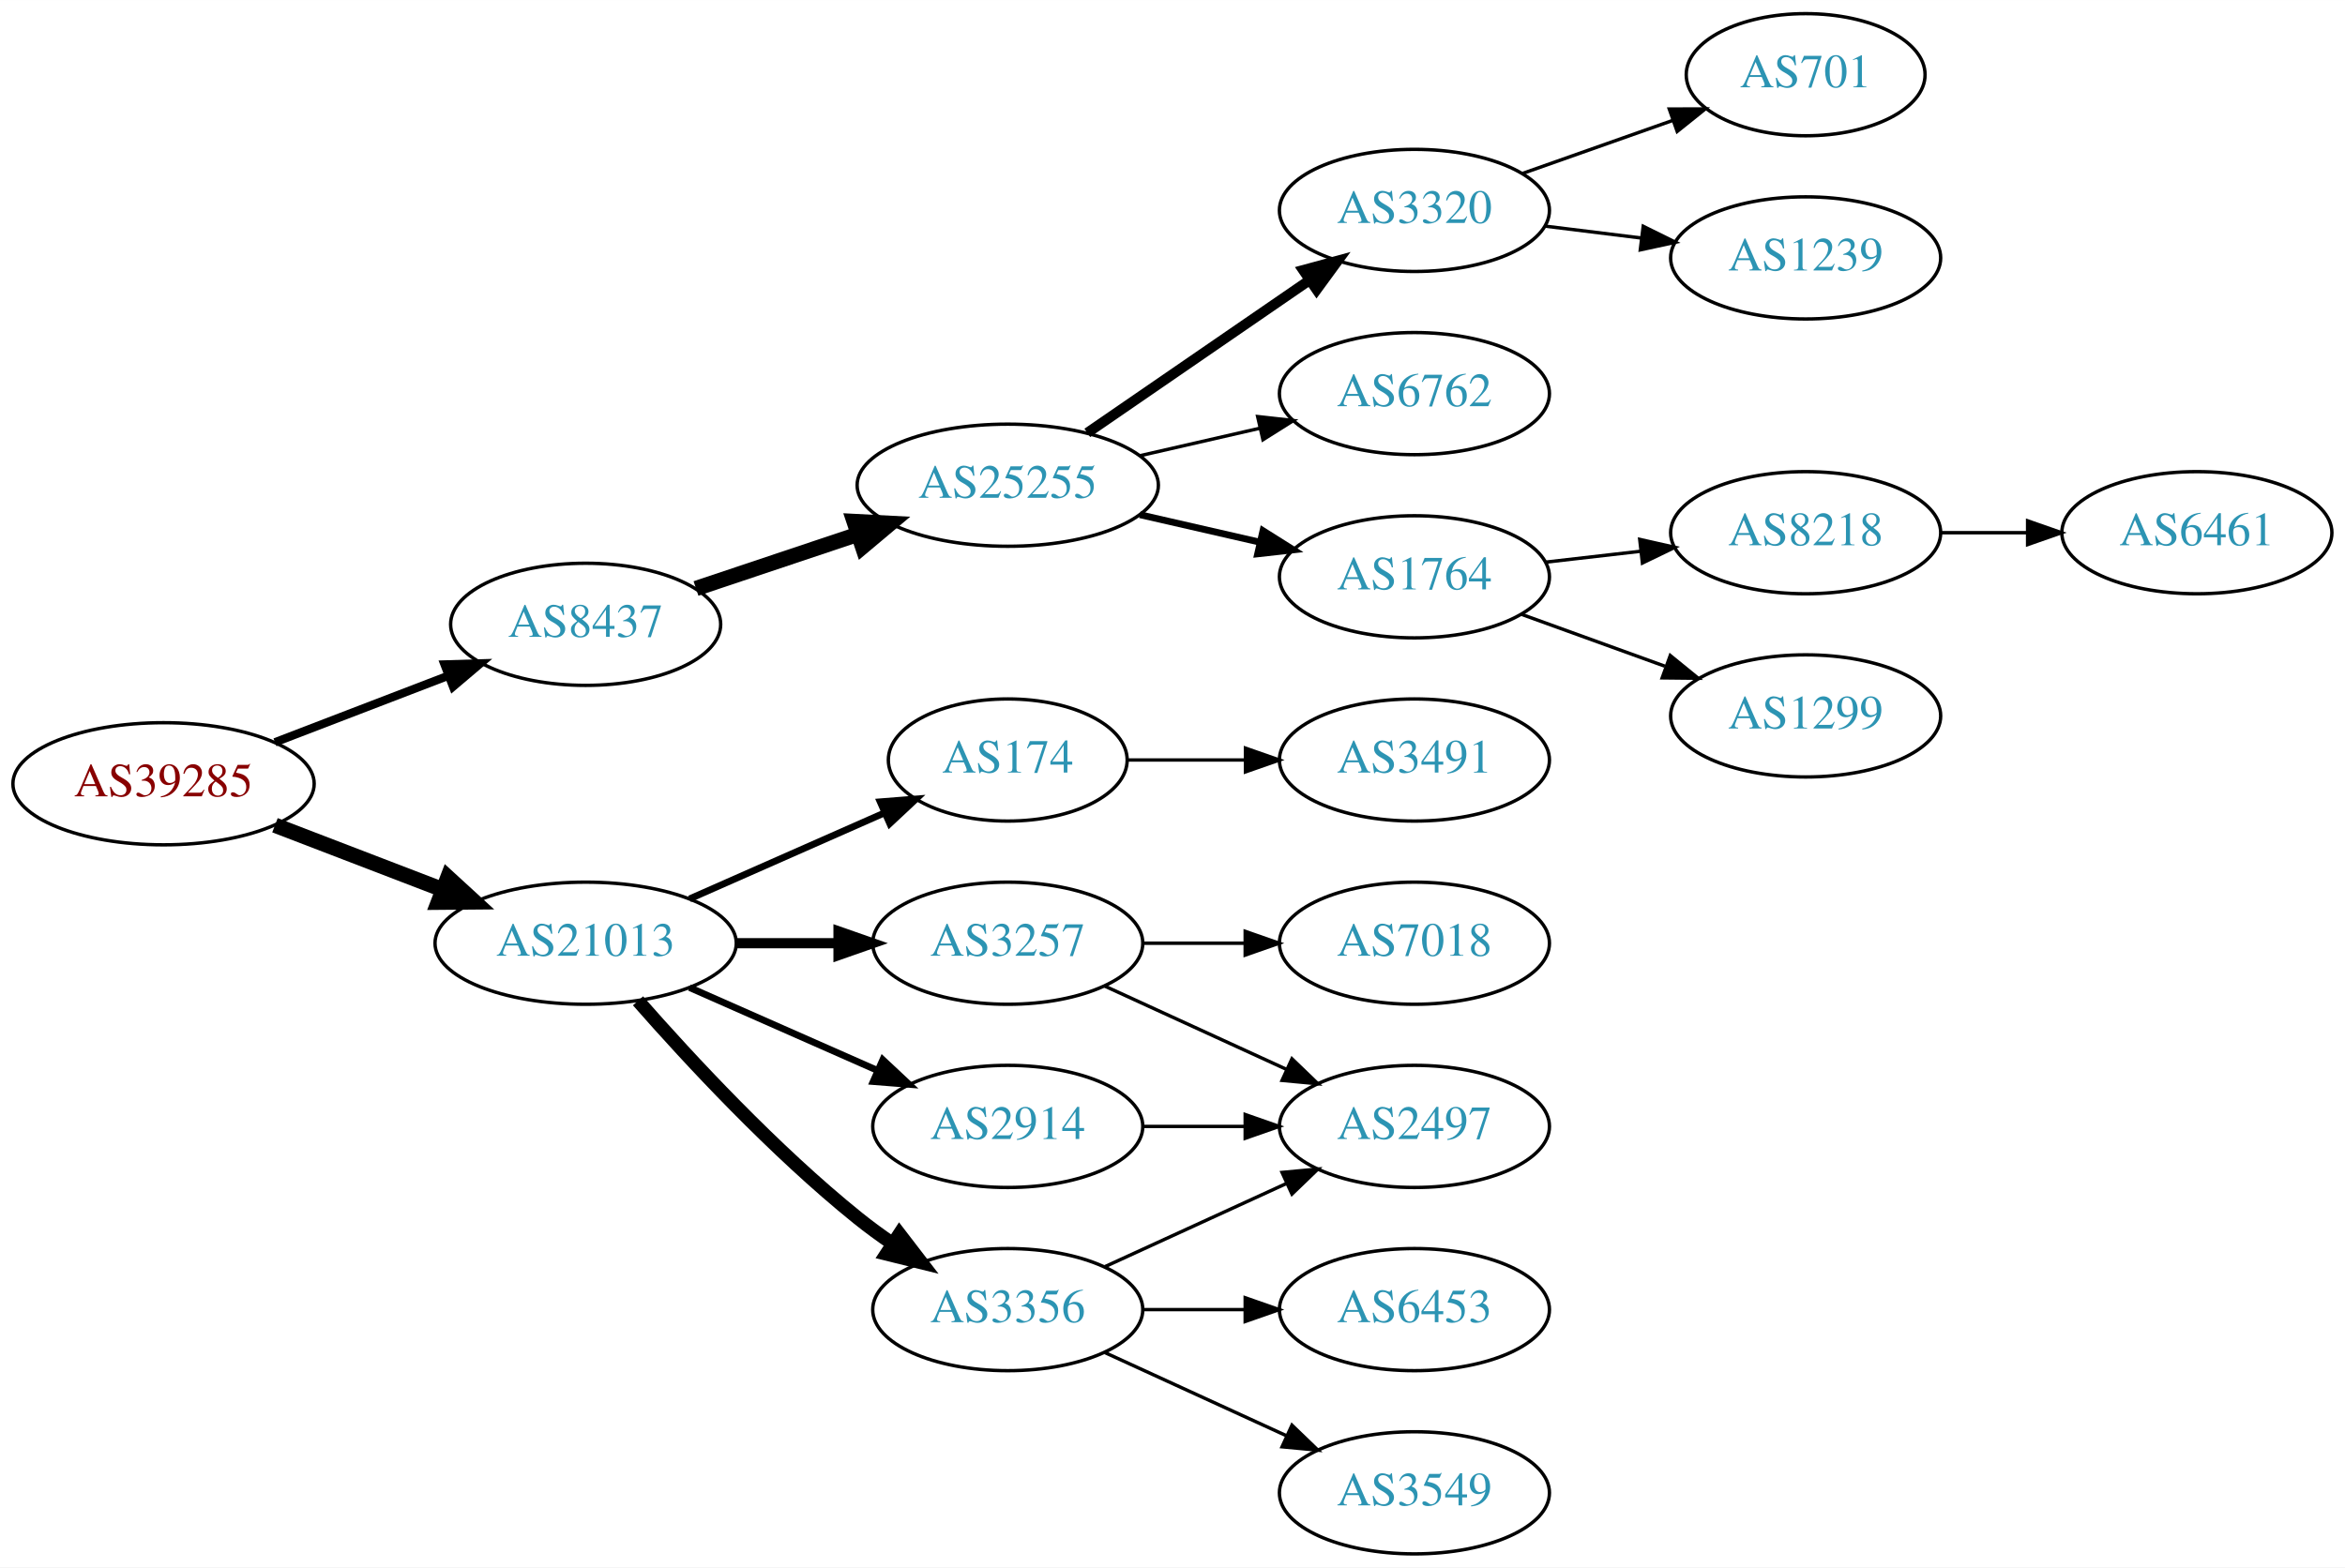
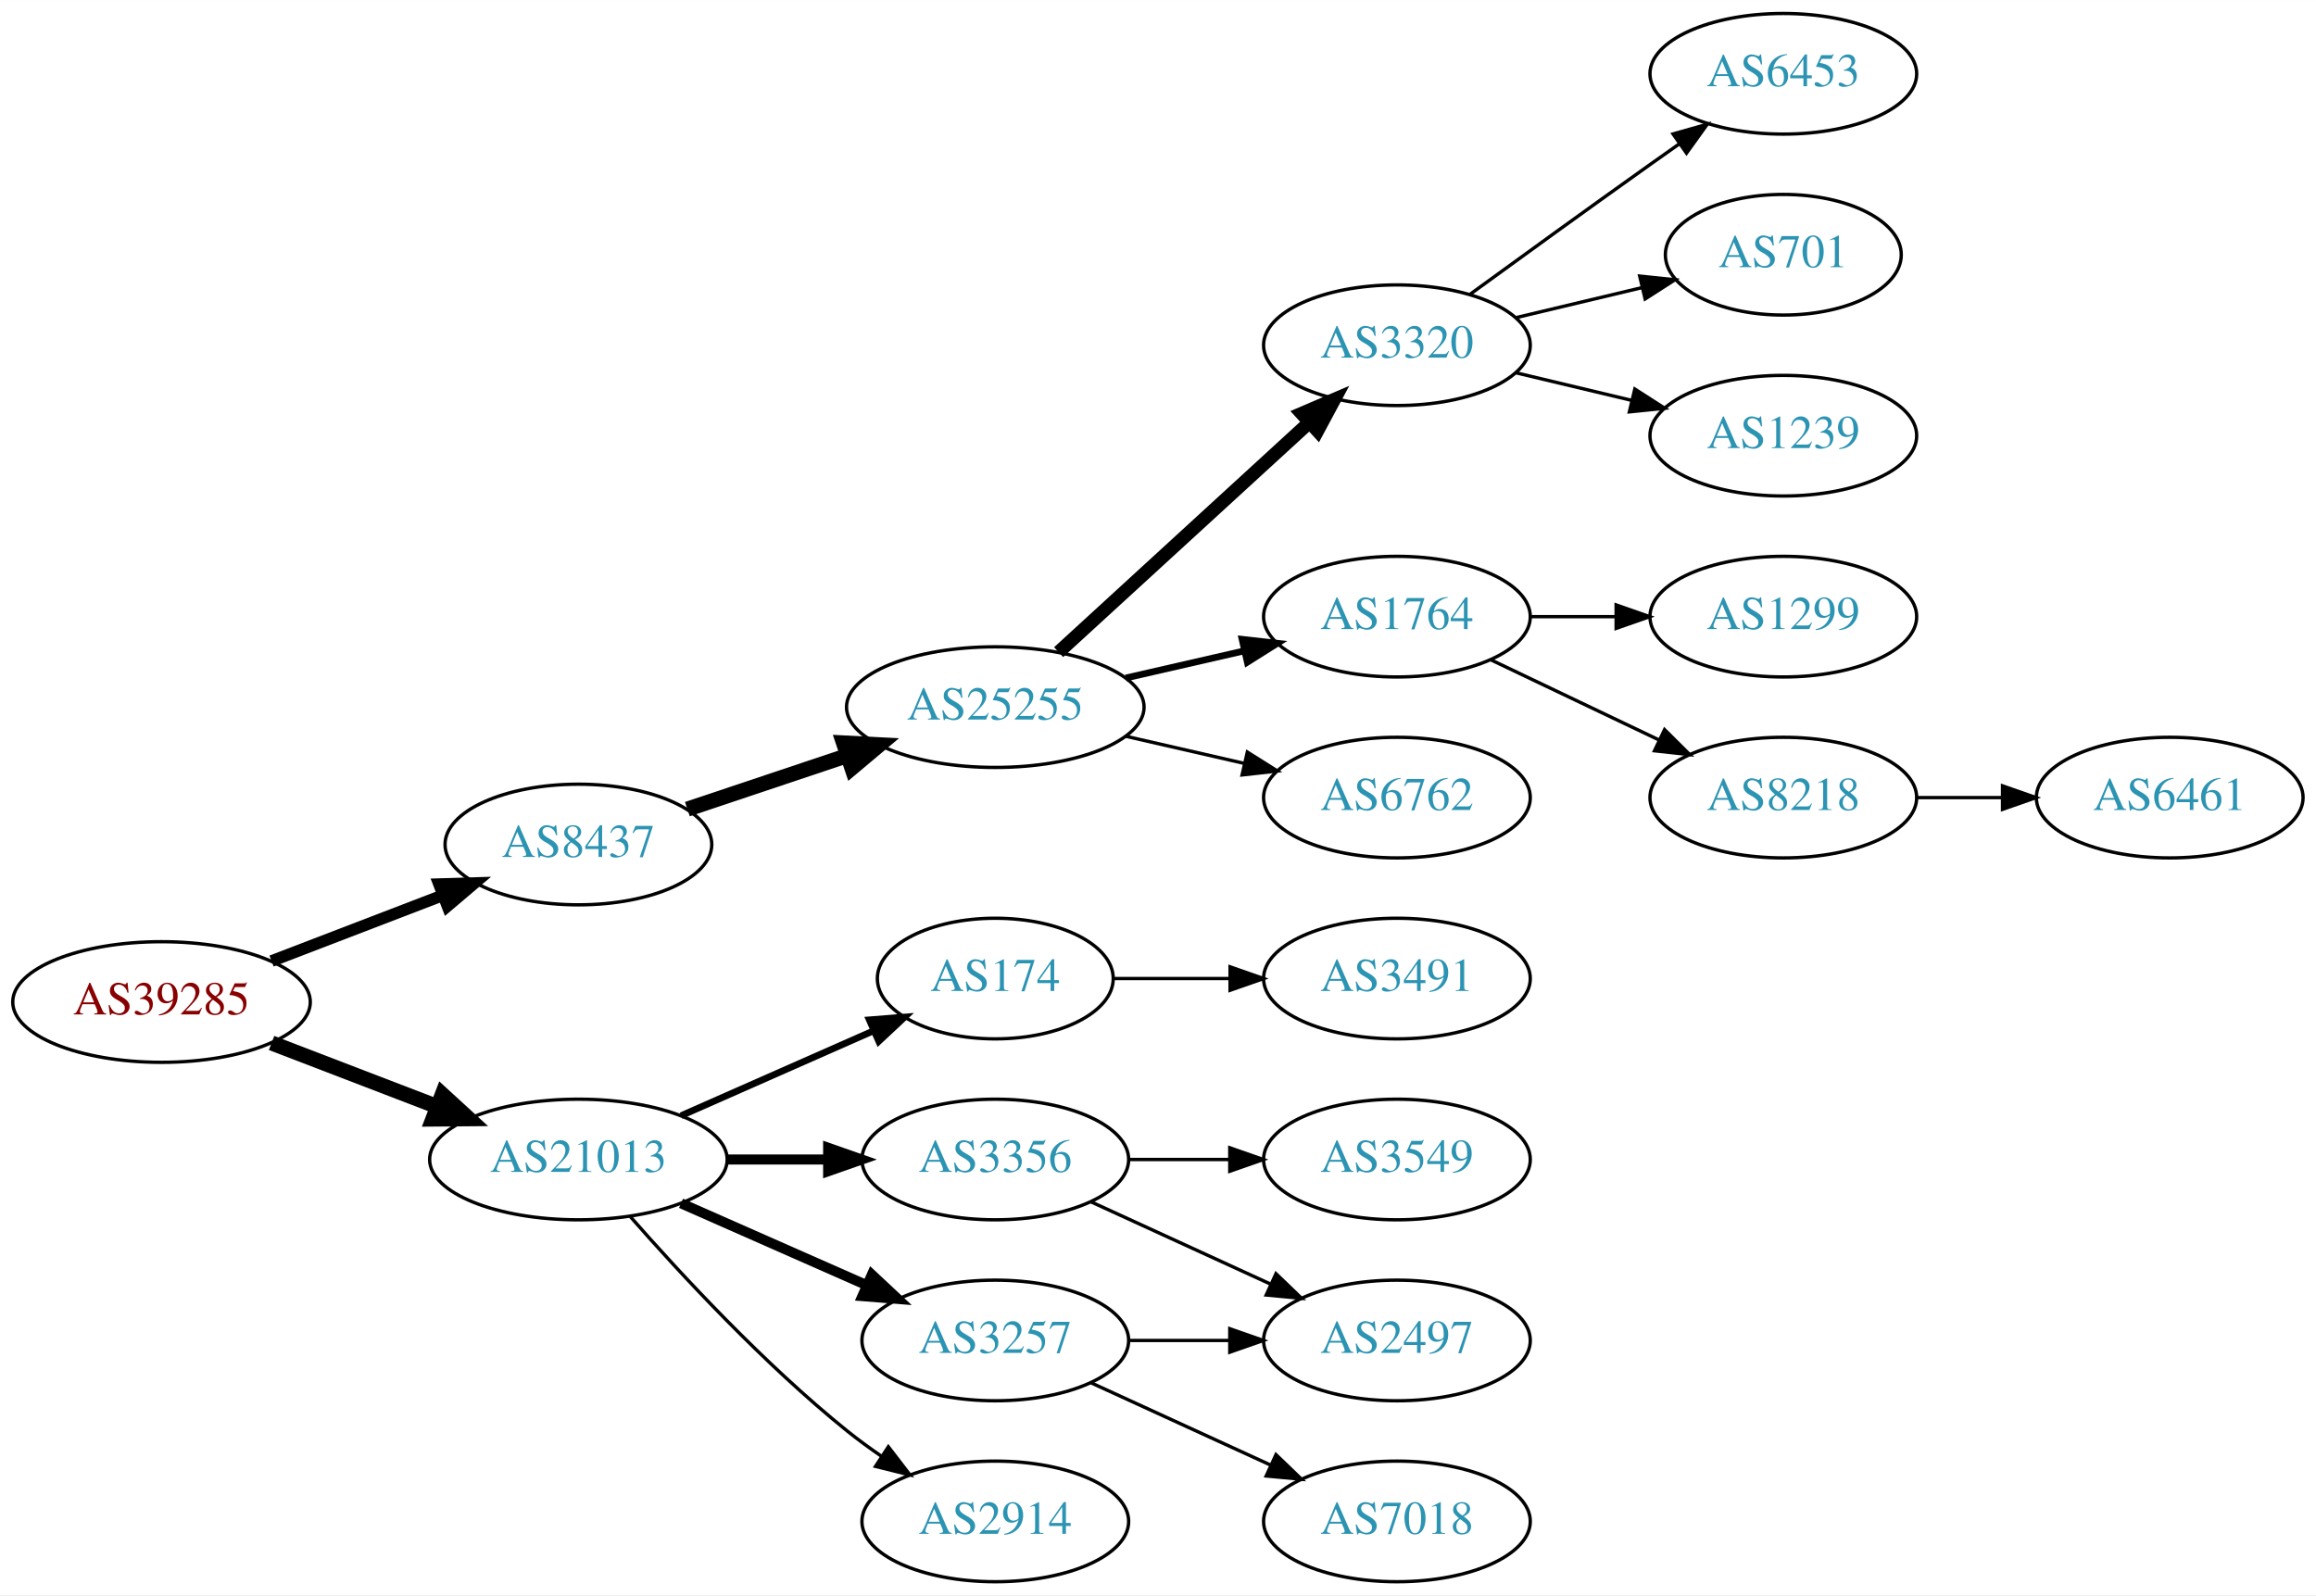
- <svg xmlns="http://www.w3.org/2000/svg" xmlns:xlink="http://www.w3.org/1999/xlink" width="691pt" height="462pt" viewBox="0.00 0.00 691.06 462.00">
-   <g id="graph0" class="graph" transform="scale(1 1) rotate(0) translate(4 458)">
-     <polygon fill="white" stroke="none" points="-4,4 -4,-458 687.055,-458 687.055,4 -4,4" />
+ <svg xmlns="http://www.w3.org/2000/svg" xmlns:xlink="http://www.w3.org/1999/xlink" width="691pt" height="476pt" viewBox="0.00 0.00 691.06 476.00">
+   <g id="graph0" class="graph" transform="scale(1 1) rotate(0) translate(4 472)">
+     <polygon fill="white" stroke="none" points="-4,4 -4,-472 687.055,-472 687.055,4 -4,4" />
    <g id="node1" class="node">
      <g id="a_node1">
        <a xlink:href="/asn/39285" xlink:title="AS39285 ~ Gartner KG [AT]">
-           <ellipse fill="#ffffff" stroke="black" cx="44.196" cy="-227" rx="44.393" ry="18" />
-           <text text-anchor="middle" x="44.196" y="-223.3" font-family="Times,serif" font-size="14.00" fill="#880000">AS39285</text>
+           <ellipse fill="#ffffff" stroke="black" cx="44.196" cy="-173" rx="44.393" ry="18" />
+           <text text-anchor="middle" x="44.196" y="-169.3" font-family="Times,serif" font-size="14.00" fill="#880000">AS39285</text>
        </a>
      </g>
    </g>
    <g id="node2" class="node">
      <g id="a_node2">
        <a xlink:href="/asn/8437" xlink:title="AS8437 ~ Hutchison Drei Austria GmbH [AT]">
-           <ellipse fill="#ffffff" stroke="black" cx="168.588" cy="-274" rx="39.794" ry="18" />
-           <text text-anchor="middle" x="168.588" y="-270.3" font-family="Times,serif" font-size="14.00" fill="#2c94b3">AS8437</text>
+           <ellipse fill="#ffffff" stroke="black" cx="168.588" cy="-220" rx="39.794" ry="18" />
+           <text text-anchor="middle" x="168.588" y="-216.3" font-family="Times,serif" font-size="14.00" fill="#2c94b3">AS8437</text>
        </a>
      </g>
    </g>
    <g id="edge1" class="edge">
-       <path fill="none" stroke="black" stroke-width="2.455" d="M77.034,-239.226C92.665,-245.228 111.645,-252.517 128.183,-258.868" />
-       <polygon fill="black" stroke="black" stroke-width="2.455" points="127.004,-262.164 137.594,-262.482 129.513,-255.63 127.004,-262.164" />
+       <path fill="none" stroke="black" stroke-width="3.5" d="M77.034,-185.226C92.665,-191.228 111.645,-198.517 128.183,-204.868" />
+       <polygon fill="black" stroke="black" stroke-width="3.5" points="127.004,-208.164 137.594,-208.482 129.513,-201.63 127.004,-208.164" />
    </g>
    <g id="node3" class="node">
      <g id="a_node3">
        <a xlink:href="/asn/21013" xlink:title="AS21013 ~ Wels, AT [AT]">
-           <ellipse fill="#ffffff" stroke="black" cx="168.588" cy="-180" rx="44.393" ry="18" />
-           <text text-anchor="middle" x="168.588" y="-176.3" font-family="Times,serif" font-size="14.00" fill="#2c94b3">AS21013</text>
+           <ellipse fill="#ffffff" stroke="black" cx="168.588" cy="-126" rx="44.393" ry="18" />
+           <text text-anchor="middle" x="168.588" y="-122.3" font-family="Times,serif" font-size="14.00" fill="#2c94b3">AS21013</text>
        </a>
      </g>
    </g>
    <g id="edge2" class="edge">
-       <path fill="none" stroke="black" stroke-width="4.5" d="M77.034,-214.774C92.049,-209.008 110.156,-202.055 126.219,-195.886" />
-       <polygon fill="black" stroke="black" stroke-width="4.5" points="127.986,-199.426 135.91,-192.165 125.163,-192.074 127.986,-199.426" />
+       <path fill="none" stroke="black" stroke-width="4.5" d="M77.034,-160.774C92.049,-155.008 110.156,-148.055 126.219,-141.886" />
+       <polygon fill="black" stroke="black" stroke-width="4.5" points="127.986,-145.426 135.91,-138.165 125.163,-138.074 127.986,-145.426" />
    </g>
    <g id="node4" class="node">
      <g id="a_node4">
        <a xlink:href="/asn/25255" xlink:title="AS25255 ~ ==&gt; TELE2 AUSTRIA &lt;== [AT]">
-           <ellipse fill="#ffffff" stroke="black" cx="292.98" cy="-315" rx="44.393" ry="18" />
-           <text text-anchor="middle" x="292.98" y="-311.3" font-family="Times,serif" font-size="14.00" fill="#2c94b3">AS25255</text>
+           <ellipse fill="#ffffff" stroke="black" cx="292.98" cy="-261" rx="44.393" ry="18" />
+           <text text-anchor="middle" x="292.98" y="-257.3" font-family="Times,serif" font-size="14.00" fill="#2c94b3">AS25255</text>
        </a>
      </g>
    </g>
    <g id="edge3" class="edge">
-       <path fill="none" stroke="black" stroke-width="4.5" d="M201.107,-284.559C215.654,-289.431 233.152,-295.293 248.893,-300.566" />
-       <polygon fill="black" stroke="black" stroke-width="4.5" points="247.692,-304.316 258.425,-303.759 250.194,-296.849 247.692,-304.316" />
-     </g>
-     <g id="node13" class="node">
-       <g id="a_node13">
-         <a xlink:href="/asn/174" xlink:title="AS174 ~ Cogent Communications [US]">
-           <ellipse fill="#ffffff" stroke="black" cx="292.98" cy="-234" rx="35.194" ry="18" />
-           <text text-anchor="middle" x="292.98" y="-230.3" font-family="Times,serif" font-size="14.00" fill="#2c94b3">AS174</text>
-         </a>
-       </g>
-     </g>
-     <g id="edge12" class="edge">
-       <path fill="none" stroke="black" stroke-width="2" d="M199.216,-193.072C216.487,-200.692 238.378,-210.35 256.556,-218.371" />
-       <polygon fill="black" stroke="black" stroke-width="2" points="255.387,-221.68 265.949,-222.515 258.213,-215.276 255.387,-221.68" />
+       <path fill="none" stroke="black" stroke-width="4.5" d="M201.107,-230.559C215.654,-235.431 233.152,-241.293 248.893,-246.566" />
+       <polygon fill="black" stroke="black" stroke-width="4.5" points="247.692,-250.316 258.425,-249.759 250.194,-242.849 247.692,-250.316" />
    </g>
    <g id="node14" class="node">
      <g id="a_node14">
-         <a xlink:href="/asn/3257" xlink:title="AS3257 ~ GTT [DE]">
-           <ellipse fill="#ffffff" stroke="black" cx="292.98" cy="-180" rx="39.794" ry="18" />
-           <text text-anchor="middle" x="292.98" y="-176.3" font-family="Times,serif" font-size="14.00" fill="#2c94b3">AS3257</text>
+         <a xlink:href="/asn/174" xlink:title="AS174 ~ Cogent Communications [US]">
+           <ellipse fill="#ffffff" stroke="black" cx="292.98" cy="-180" rx="35.194" ry="18" />
+           <text text-anchor="middle" x="292.98" y="-176.3" font-family="Times,serif" font-size="14.00" fill="#2c94b3">AS174</text>
        </a>
      </g>
    </g>
    <g id="edge13" class="edge">
-       <path fill="none" stroke="black" stroke-width="3" d="M213.084,-180C222.773,-180 233.11,-180 243.002,-180" />
-       <polygon fill="black" stroke="black" stroke-width="3" points="243.105,-183.5 253.105,-180 243.105,-176.5 243.105,-183.5" />
+       <path fill="none" stroke="black" stroke-width="2" d="M199.216,-139.072C216.487,-146.692 238.378,-156.35 256.556,-164.371" />
+       <polygon fill="black" stroke="black" stroke-width="2" points="255.387,-167.68 265.949,-168.515 258.213,-161.276 255.387,-167.68" />
    </g>
    <g id="node15" class="node">
      <g id="a_node15">
-         <a xlink:href="/asn/2914" xlink:title="AS2914 ~ NTT America, Inc. [US]">
+         <a xlink:href="/asn/3356" xlink:title="AS3356 ~ Level 3 Parent, LLC [US]">
          <ellipse fill="#ffffff" stroke="black" cx="292.98" cy="-126" rx="39.794" ry="18" />
-           <text text-anchor="middle" x="292.98" y="-122.3" font-family="Times,serif" font-size="14.00" fill="#2c94b3">AS2914</text>
+           <text text-anchor="middle" x="292.98" y="-122.3" font-family="Times,serif" font-size="14.00" fill="#2c94b3">AS3356</text>
        </a>
      </g>
    </g>
    <g id="edge14" class="edge">
-       <path fill="none" stroke="black" stroke-width="2" d="M199.216,-166.928C215.81,-159.607 236.67,-150.403 254.403,-142.579" />
-       <polygon fill="black" stroke="black" stroke-width="2" points="256.151,-145.634 263.887,-138.395 253.325,-139.23 256.151,-145.634" />
+       <path fill="none" stroke="black" stroke-width="3" d="M213.084,-126C222.773,-126 233.11,-126 243.002,-126" />
+       <polygon fill="black" stroke="black" stroke-width="3" points="243.105,-129.5 253.105,-126 243.105,-122.5 243.105,-129.5" />
    </g>
    <g id="node16" class="node">
      <g id="a_node16">
-         <a xlink:href="/asn/3356" xlink:title="AS3356 ~ Level 3 Parent, LLC [US]">
+         <a xlink:href="/asn/3257" xlink:title="AS3257 ~ GTT [DE]">
          <ellipse fill="#ffffff" stroke="black" cx="292.98" cy="-72" rx="39.794" ry="18" />
-           <text text-anchor="middle" x="292.98" y="-68.3" font-family="Times,serif" font-size="14.00" fill="#2c94b3">AS3356</text>
+           <text text-anchor="middle" x="292.98" y="-68.3" font-family="Times,serif" font-size="14.00" fill="#2c94b3">AS3257</text>
        </a>
      </g>
    </g>
    <g id="edge15" class="edge">
-       <path fill="none" stroke="black" stroke-width="4" d="M184.021,-163.017C199.152,-145.771 224.116,-118.852 248.784,-99 252.04,-96.38 255.565,-93.808 259.149,-91.354" />
-       <polygon fill="black" stroke="black" stroke-width="4" points="261.068,-94.281 267.522,-85.879 257.237,-88.423 261.068,-94.281" />
+       <path fill="none" stroke="black" stroke-width="3" d="M199.216,-112.928C215.81,-105.607 236.67,-96.403 254.403,-88.579" />
+       <polygon fill="black" stroke="black" stroke-width="3" points="256.151,-91.634 263.887,-84.395 253.325,-85.23 256.151,-91.634" />
+     </g>
+     <g id="node17" class="node">
+       <g id="a_node17">
+         <a xlink:href="/asn/2914" xlink:title="AS2914 ~ NTT America, Inc. [US]">
+           <ellipse fill="#ffffff" stroke="black" cx="292.98" cy="-18" rx="39.794" ry="18" />
+           <text text-anchor="middle" x="292.98" y="-14.3" font-family="Times,serif" font-size="14.00" fill="#2c94b3">AS2914</text>
+         </a>
+       </g>
+     </g>
+     <g id="edge16" class="edge">
+       <path fill="none" stroke="black" d="M184.021,-109.017C199.152,-91.772 224.116,-64.852 248.784,-45 252.04,-42.38 255.565,-39.808 259.149,-37.354" />
+       <polygon fill="black" stroke="black" points="261.068,-40.281 267.522,-31.879 257.237,-34.423 261.068,-40.281" />
    </g>
    <g id="node5" class="node">
      <g id="a_node5">
        <a xlink:href="/asn/3320" xlink:title="AS3320 ~ DTAG [DE]">
-           <ellipse fill="#ffffff" stroke="black" cx="412.823" cy="-396" rx="39.794" ry="18" />
-           <text text-anchor="middle" x="412.823" y="-392.3" font-family="Times,serif" font-size="14.00" fill="#2c94b3">AS3320</text>
+           <ellipse fill="#ffffff" stroke="black" cx="412.823" cy="-369" rx="39.794" ry="18" />
+           <text text-anchor="middle" x="412.823" y="-365.3" font-family="Times,serif" font-size="14.00" fill="#2c94b3">AS3320</text>
        </a>
      </g>
    </g>
    <g id="edge4" class="edge">
-       <path fill="none" stroke="black" stroke-width="3" d="M316.423,-330.426C335.004,-343.198 361.565,-361.455 381.945,-375.463" />
-       <polygon fill="black" stroke="black" stroke-width="3" points="380.036,-378.398 390.259,-381.178 384.001,-372.629 380.036,-378.398" />
+       <path fill="none" stroke="black" stroke-width="4" d="M311.878,-277.403C331.806,-295.667 364.164,-325.322 386.641,-345.921" />
+       <polygon fill="black" stroke="black" stroke-width="4" points="384.406,-348.62 394.143,-352.797 389.135,-343.46 384.406,-348.62" />
    </g>
    <g id="node6" class="node">
      <g id="a_node6">
-         <a xlink:href="/asn/6762" xlink:title="AS6762 ~ TELECOM ITALIA SPARKLE S.p.A. [IT]">
-           <ellipse fill="#ffffff" stroke="black" cx="412.823" cy="-342" rx="39.794" ry="18" />
-           <text text-anchor="middle" x="412.823" y="-338.3" font-family="Times,serif" font-size="14.00" fill="#2c94b3">AS6762</text>
-         </a>
-       </g>
-     </g>
-     <g id="edge5" class="edge">
-       <path fill="none" stroke="black" d="M331.915,-323.692C343.156,-326.267 355.568,-329.111 367.192,-331.774" />
-       <polygon fill="black" stroke="black" points="366.624,-335.235 377.153,-334.057 368.188,-328.412 366.624,-335.235" />
-     </g>
-     <g id="node7" class="node">
-       <g id="a_node7">
        <a xlink:href="/asn/1764" xlink:title="AS1764 ~ NEXTLAYER-AS [AT]">
          <ellipse fill="#ffffff" stroke="black" cx="412.823" cy="-288" rx="39.794" ry="18" />
          <text text-anchor="middle" x="412.823" y="-284.3" font-family="Times,serif" font-size="14.00" fill="#2c94b3">AS1764</text>
        </a>
      </g>
    </g>
+     <g id="edge5" class="edge">
+       <path fill="none" stroke="black" stroke-width="2" d="M331.915,-269.692C343.156,-272.267 355.568,-275.111 367.192,-277.774" />
+       <polygon fill="black" stroke="black" stroke-width="2" points="366.624,-281.235 377.153,-280.057 368.188,-274.412 366.624,-281.235" />
+     </g>
+     <g id="node7" class="node">
+       <g id="a_node7">
+         <a xlink:href="/asn/6762" xlink:title="AS6762 ~ TELECOM ITALIA SPARKLE S.p.A. [IT]">
+           <ellipse fill="#ffffff" stroke="black" cx="412.823" cy="-234" rx="39.794" ry="18" />
+           <text text-anchor="middle" x="412.823" y="-230.3" font-family="Times,serif" font-size="14.00" fill="#2c94b3">AS6762</text>
+         </a>
+       </g>
+     </g>
    <g id="edge6" class="edge">
-       <path fill="none" stroke="black" stroke-width="2" d="M331.915,-306.308C343.156,-303.733 355.568,-300.889 367.192,-298.226" />
-       <polygon fill="black" stroke="black" stroke-width="2" points="368.188,-301.588 377.153,-295.943 366.624,-294.765 368.188,-301.588" />
+       <path fill="none" stroke="black" d="M331.915,-252.308C343.156,-249.733 355.568,-246.889 367.192,-244.226" />
+       <polygon fill="black" stroke="black" points="368.188,-247.588 377.153,-241.943 366.624,-240.765 368.188,-247.588" />
    </g>
    <g id="node8" class="node">
      <g id="a_node8">
-         <a xlink:href="/asn/701" xlink:title="AS701 ~ UUNET [US]">
-           <ellipse fill="#ffffff" stroke="black" cx="528.116" cy="-436" rx="35.194" ry="18" />
-           <text text-anchor="middle" x="528.116" y="-432.3" font-family="Times,serif" font-size="14.00" fill="#2c94b3">AS701</text>
+         <a xlink:href="/asn/6453" xlink:title="AS6453 ~ TATA COMMUNICATIONS (AMERICA) INC [US]">
+           <ellipse fill="#ffffff" stroke="black" cx="528.116" cy="-450" rx="39.794" ry="18" />
+           <text text-anchor="middle" x="528.116" y="-446.3" font-family="Times,serif" font-size="14.00" fill="#2c94b3">AS6453</text>
        </a>
      </g>
    </g>
    <g id="edge7" class="edge">
-       <path fill="none" stroke="black" d="M444.781,-406.93C458.408,-411.742 474.552,-417.441 488.918,-422.514" />
-       <polygon fill="black" stroke="black" points="487.933,-425.877 498.527,-425.906 490.263,-419.277 487.933,-425.877" />
+       <path fill="none" stroke="black" d="M434.671,-384.222C449.605,-395.091 470.219,-410.025 488.469,-423 491.29,-425.005 494.233,-427.085 497.181,-429.159" />
+       <polygon fill="black" stroke="black" points="495.208,-432.05 505.406,-434.926 499.227,-426.319 495.208,-432.05" />
    </g>
    <g id="node9" class="node">
      <g id="a_node9">
-         <a xlink:href="/asn/1239" xlink:title="AS1239 ~ Sprint [US]">
-           <ellipse fill="#ffffff" stroke="black" cx="528.116" cy="-382" rx="39.794" ry="18" />
-           <text text-anchor="middle" x="528.116" y="-378.3" font-family="Times,serif" font-size="14.00" fill="#2c94b3">AS1239</text>
+         <a xlink:href="/asn/701" xlink:title="AS701 ~ UUNET [US]">
+           <ellipse fill="#ffffff" stroke="black" cx="528.116" cy="-396" rx="35.194" ry="18" />
+           <text text-anchor="middle" x="528.116" y="-392.3" font-family="Times,serif" font-size="14.00" fill="#2c94b3">AS701</text>
        </a>
      </g>
    </g>
    <g id="edge8" class="edge">
-       <path fill="none" stroke="black" d="M451.233,-391.377C460.321,-390.254 470.158,-389.038 479.643,-387.866" />
-       <polygon fill="black" stroke="black" points="480.25,-391.318 489.745,-386.618 479.391,-384.371 480.25,-391.318" />
+       <path fill="none" stroke="black" d="M448.43,-377.248C460.225,-380.058 473.529,-383.229 485.797,-386.153" />
+       <polygon fill="black" stroke="black" points="485.263,-389.624 495.802,-388.537 486.886,-382.814 485.263,-389.624" />
    </g>
    <g id="node10" class="node">
      <g id="a_node10">
-         <a xlink:href="/asn/8218" xlink:title="AS8218 ~ legacy Neotelecoms [FR]">
-           <ellipse fill="#ffffff" stroke="black" cx="528.116" cy="-301" rx="39.794" ry="18" />
-           <text text-anchor="middle" x="528.116" y="-297.3" font-family="Times,serif" font-size="14.00" fill="#2c94b3">AS8218</text>
+         <a xlink:href="/asn/1239" xlink:title="AS1239 ~ Sprint [US]">
+           <ellipse fill="#ffffff" stroke="black" cx="528.116" cy="-342" rx="39.794" ry="18" />
+           <text text-anchor="middle" x="528.116" y="-338.3" font-family="Times,serif" font-size="14.00" fill="#2c94b3">AS1239</text>
        </a>
      </g>
    </g>
    <g id="edge9" class="edge">
-       <path fill="none" stroke="black" d="M451.548,-292.329C460.529,-293.359 470.228,-294.472 479.586,-295.546" />
-       <polygon fill="black" stroke="black" points="479.222,-299.027 489.556,-296.69 480.02,-292.073 479.222,-299.027" />
+       <path fill="none" stroke="black" d="M448.43,-360.752C459.301,-358.162 471.456,-355.265 482.898,-352.538" />
+       <polygon fill="black" stroke="black" points="483.804,-355.92 492.721,-350.197 482.182,-349.111 483.804,-355.92" />
    </g>
    <g id="node11" class="node">
      <g id="a_node11">
        <a xlink:href="/asn/1299" xlink:title="AS1299 ~ Telia Carrier [EU]">
-           <ellipse fill="#ffffff" stroke="black" cx="528.116" cy="-247" rx="39.794" ry="18" />
-           <text text-anchor="middle" x="528.116" y="-243.3" font-family="Times,serif" font-size="14.00" fill="#2c94b3">AS1299</text>
+           <ellipse fill="#ffffff" stroke="black" cx="528.116" cy="-288" rx="39.794" ry="18" />
+           <text text-anchor="middle" x="528.116" y="-284.3" font-family="Times,serif" font-size="14.00" fill="#2c94b3">AS1299</text>
        </a>
      </g>
    </g>
    <g id="edge10" class="edge">
-       <path fill="none" stroke="black" d="M444.482,-276.905C457.454,-272.21 472.747,-266.676 486.628,-261.652" />
-       <polygon fill="black" stroke="black" points="488.221,-264.798 496.433,-258.104 485.838,-258.216 488.221,-264.798" />
+       <path fill="none" stroke="black" d="M452.495,-288C460.698,-288 469.462,-288 477.994,-288" />
+       <polygon fill="black" stroke="black" points="478.233,-291.5 488.233,-288 478.233,-284.5 478.233,-291.5" />
    </g>
    <g id="node12" class="node">
      <g id="a_node12">
+         <a xlink:href="/asn/8218" xlink:title="AS8218 ~ legacy Neotelecoms [FR]">
+           <ellipse fill="#ffffff" stroke="black" cx="528.116" cy="-234" rx="39.794" ry="18" />
+           <text text-anchor="middle" x="528.116" y="-230.3" font-family="Times,serif" font-size="14.00" fill="#2c94b3">AS8218</text>
+         </a>
+       </g>
+     </g>
+     <g id="edge11" class="edge">
+       <path fill="none" stroke="black" d="M440.959,-275.066C455.953,-267.919 474.774,-258.948 490.998,-251.215" />
+       <polygon fill="black" stroke="black" points="492.68,-254.291 500.201,-246.829 489.668,-247.972 492.68,-254.291" />
+     </g>
+     <g id="node13" class="node">
+       <g id="a_node13">
        <a xlink:href="/asn/6461" xlink:title="AS6461 ~ Zayo Bandwidth [US]">
-           <ellipse fill="#ffffff" stroke="black" cx="643.409" cy="-301" rx="39.794" ry="18" />
-           <text text-anchor="middle" x="643.409" y="-297.3" font-family="Times,serif" font-size="14.00" fill="#2c94b3">AS6461</text>
-         </a>
-       </g>
-     </g>
-     <g id="edge11" class="edge">
-       <path fill="none" stroke="black" d="M567.788,-301C575.991,-301 584.755,-301 593.287,-301" />
-       <polygon fill="black" stroke="black" points="593.526,-304.5 603.526,-301 593.526,-297.5 593.526,-304.5" />
+           <ellipse fill="#ffffff" stroke="black" cx="643.409" cy="-234" rx="39.794" ry="18" />
+           <text text-anchor="middle" x="643.409" y="-230.3" font-family="Times,serif" font-size="14.00" fill="#2c94b3">AS6461</text>
+         </a>
+       </g>
+     </g>
+     <g id="edge12" class="edge">
+       <path fill="none" stroke="black" d="M567.788,-234C575.991,-234 584.755,-234 593.287,-234" />
+       <polygon fill="black" stroke="black" points="593.526,-237.5 603.526,-234 593.526,-230.5 593.526,-237.5" />
+     </g>
+     <g id="node20" class="node">
+       <g id="a_node20">
+         <a xlink:href="/asn/3491" xlink:title="AS3491 ~ PCCW Global, Inc. [US]">
+           <ellipse fill="#ffffff" stroke="black" cx="412.823" cy="-180" rx="39.794" ry="18" />
+           <text text-anchor="middle" x="412.823" y="-176.3" font-family="Times,serif" font-size="14.00" fill="#2c94b3">AS3491</text>
+         </a>
+       </g>
+     </g>
+     <g id="edge19" class="edge">
+       <path fill="none" stroke="black" d="M328.382,-180C339.206,-180 351.374,-180 363.001,-180" />
+       <polygon fill="black" stroke="black" points="363.032,-183.5 373.032,-180 363.032,-176.5 363.032,-183.5" />
+     </g>
+     <g id="node19" class="node">
+       <g id="a_node19">
+         <a xlink:href="/asn/2497" xlink:title="AS2497 ~ Internet Initiative Japan Inc. [JP]">
+           <ellipse fill="#ffffff" stroke="black" cx="412.823" cy="-72" rx="39.794" ry="18" />
+           <text text-anchor="middle" x="412.823" y="-68.3" font-family="Times,serif" font-size="14.00" fill="#2c94b3">AS2497</text>
+         </a>
+       </g>
+     </g>
+     <g id="edge20" class="edge">
+       <path fill="none" stroke="black" d="M321.609,-113.339C337.566,-106.027 357.837,-96.739 375.119,-88.819" />
+       <polygon fill="black" stroke="black" points="376.734,-91.929 384.367,-84.581 373.818,-85.565 376.734,-91.929" />
    </g>
    <g id="node21" class="node">
      <g id="a_node21">
-         <a xlink:href="/asn/3491" xlink:title="AS3491 ~ PCCW Global, Inc. [US]">
-           <ellipse fill="#ffffff" stroke="black" cx="412.823" cy="-234" rx="39.794" ry="18" />
-           <text text-anchor="middle" x="412.823" y="-230.3" font-family="Times,serif" font-size="14.00" fill="#2c94b3">AS3491</text>
-         </a>
-       </g>
-     </g>
-     <g id="edge22" class="edge">
-       <path fill="none" stroke="black" d="M328.382,-234C339.206,-234 351.374,-234 363.001,-234" />
-       <polygon fill="black" stroke="black" points="363.032,-237.5 373.032,-234 363.032,-230.5 363.032,-237.5" />
-     </g>
-     <g id="node17" class="node">
-       <g id="a_node17">
-         <a xlink:href="/asn/7018" xlink:title="AS7018 ~ AT&amp;T Services, Inc. [US]">
-           <ellipse fill="#ffffff" stroke="black" cx="412.823" cy="-180" rx="39.794" ry="18" />
-           <text text-anchor="middle" x="412.823" y="-176.3" font-family="Times,serif" font-size="14.00" fill="#2c94b3">AS7018</text>
-         </a>
-       </g>
-     </g>
-     <g id="edge16" class="edge">
-       <path fill="none" stroke="black" d="M332.893,-180C342.446,-180 352.796,-180 362.759,-180" />
-       <polygon fill="black" stroke="black" points="362.951,-183.5 372.951,-180 362.951,-176.5 362.951,-183.5" />
+         <a xlink:href="/asn/3549" xlink:title="AS3549 ~ Level 3 Parent, LLC [US]">
+           <ellipse fill="#ffffff" stroke="black" cx="412.823" cy="-126" rx="39.794" ry="18" />
+           <text text-anchor="middle" x="412.823" y="-122.3" font-family="Times,serif" font-size="14.00" fill="#2c94b3">AS3549</text>
+         </a>
+       </g>
+     </g>
+     <g id="edge21" class="edge">
+       <path fill="none" stroke="black" d="M332.893,-126C342.446,-126 352.796,-126 362.759,-126" />
+       <polygon fill="black" stroke="black" points="362.951,-129.5 372.951,-126 362.951,-122.5 362.951,-129.5" />
    </g>
    <g id="node18" class="node">
      <g id="a_node18">
-         <a xlink:href="/asn/2497" xlink:title="AS2497 ~ Internet Initiative Japan Inc. [JP]">
-           <ellipse fill="#ffffff" stroke="black" cx="412.823" cy="-126" rx="39.794" ry="18" />
-           <text text-anchor="middle" x="412.823" y="-122.3" font-family="Times,serif" font-size="14.00" fill="#2c94b3">AS2497</text>
+         <a xlink:href="/asn/7018" xlink:title="AS7018 ~ AT&amp;T Services, Inc. [US]">
+           <ellipse fill="#ffffff" stroke="black" cx="412.823" cy="-18" rx="39.794" ry="18" />
+           <text text-anchor="middle" x="412.823" y="-14.3" font-family="Times,serif" font-size="14.00" fill="#2c94b3">AS7018</text>
        </a>
      </g>
    </g>
    <g id="edge17" class="edge">
-       <path fill="none" stroke="black" d="M321.609,-167.339C337.566,-160.027 357.837,-150.739 375.119,-142.819" />
-       <polygon fill="black" stroke="black" points="376.734,-145.929 384.367,-138.581 373.818,-139.565 376.734,-145.929" />
+       <path fill="none" stroke="black" d="M321.609,-59.339C337.566,-52.027 357.837,-42.739 375.119,-34.819" />
+       <polygon fill="black" stroke="black" points="376.734,-37.929 384.367,-30.581 373.818,-31.565 376.734,-37.929" />
    </g>
    <g id="edge18" class="edge">
-       <path fill="none" stroke="black" d="M332.893,-126C342.446,-126 352.796,-126 362.759,-126" />
-       <polygon fill="black" stroke="black" points="362.951,-129.5 372.951,-126 362.951,-122.5 362.951,-129.5" />
-     </g>
-     <g id="edge20" class="edge">
-       <path fill="none" stroke="black" d="M321.609,-84.661C337.566,-91.973 357.837,-101.261 375.119,-109.181" />
-       <polygon fill="black" stroke="black" points="373.818,-112.435 384.367,-113.419 376.734,-106.071 373.818,-112.435" />
-     </g>
-     <g id="node19" class="node">
-       <g id="a_node19">
-         <a xlink:href="/asn/6453" xlink:title="AS6453 ~ TATA COMMUNICATIONS (AMERICA) INC [US]">
-           <ellipse fill="#ffffff" stroke="black" cx="412.823" cy="-72" rx="39.794" ry="18" />
-           <text text-anchor="middle" x="412.823" y="-68.3" font-family="Times,serif" font-size="14.00" fill="#2c94b3">AS6453</text>
-         </a>
-       </g>
-     </g>
-     <g id="edge19" class="edge">
      <path fill="none" stroke="black" d="M332.893,-72C342.446,-72 352.796,-72 362.759,-72" />
      <polygon fill="black" stroke="black" points="362.951,-75.5 372.951,-72 362.951,-68.5 362.951,-75.5" />
    </g>
-     <g id="node20" class="node">
-       <g id="a_node20">
-         <a xlink:href="/asn/3549" xlink:title="AS3549 ~ Level 3 Parent, LLC [US]">
-           <ellipse fill="#ffffff" stroke="black" cx="412.823" cy="-18" rx="39.794" ry="18" />
-           <text text-anchor="middle" x="412.823" y="-14.3" font-family="Times,serif" font-size="14.00" fill="#2c94b3">AS3549</text>
-         </a>
-       </g>
-     </g>
-     <g id="edge21" class="edge">
-       <path fill="none" stroke="black" d="M321.609,-59.339C337.566,-52.027 357.837,-42.739 375.119,-34.819" />
-       <polygon fill="black" stroke="black" points="376.734,-37.929 384.367,-30.581 373.818,-31.565 376.734,-37.929" />
-     </g>
  </g>
</svg>
